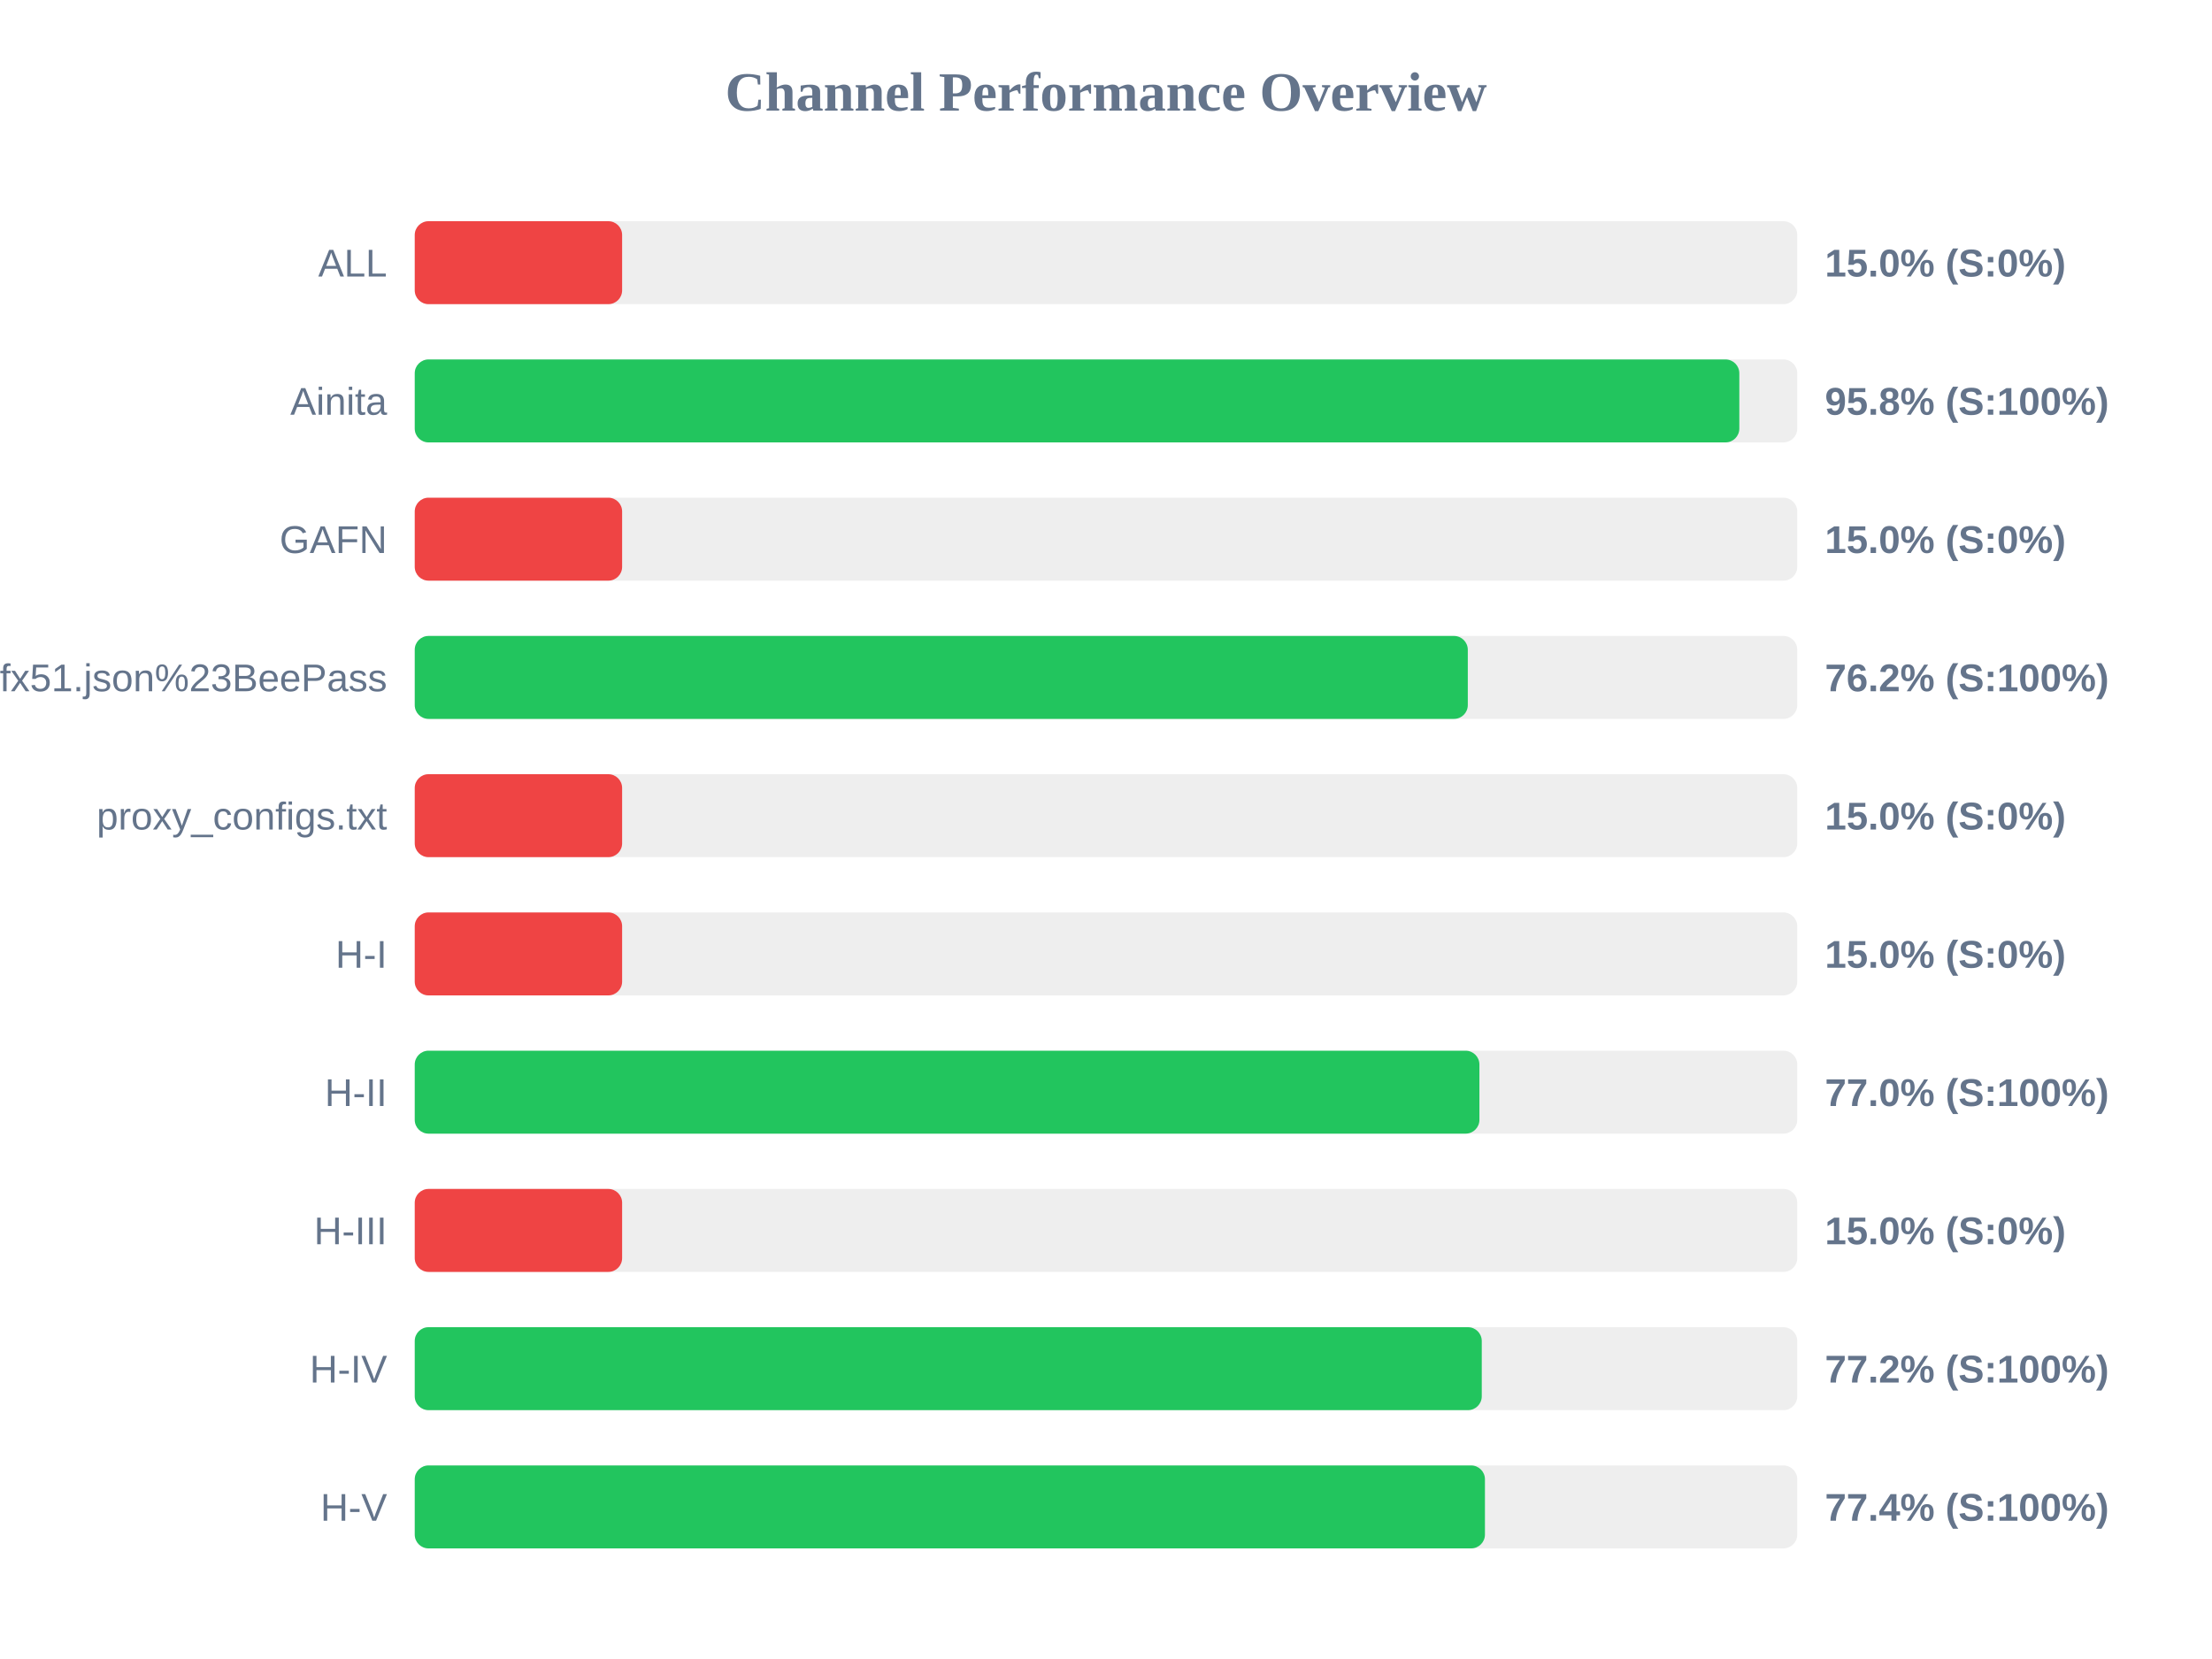
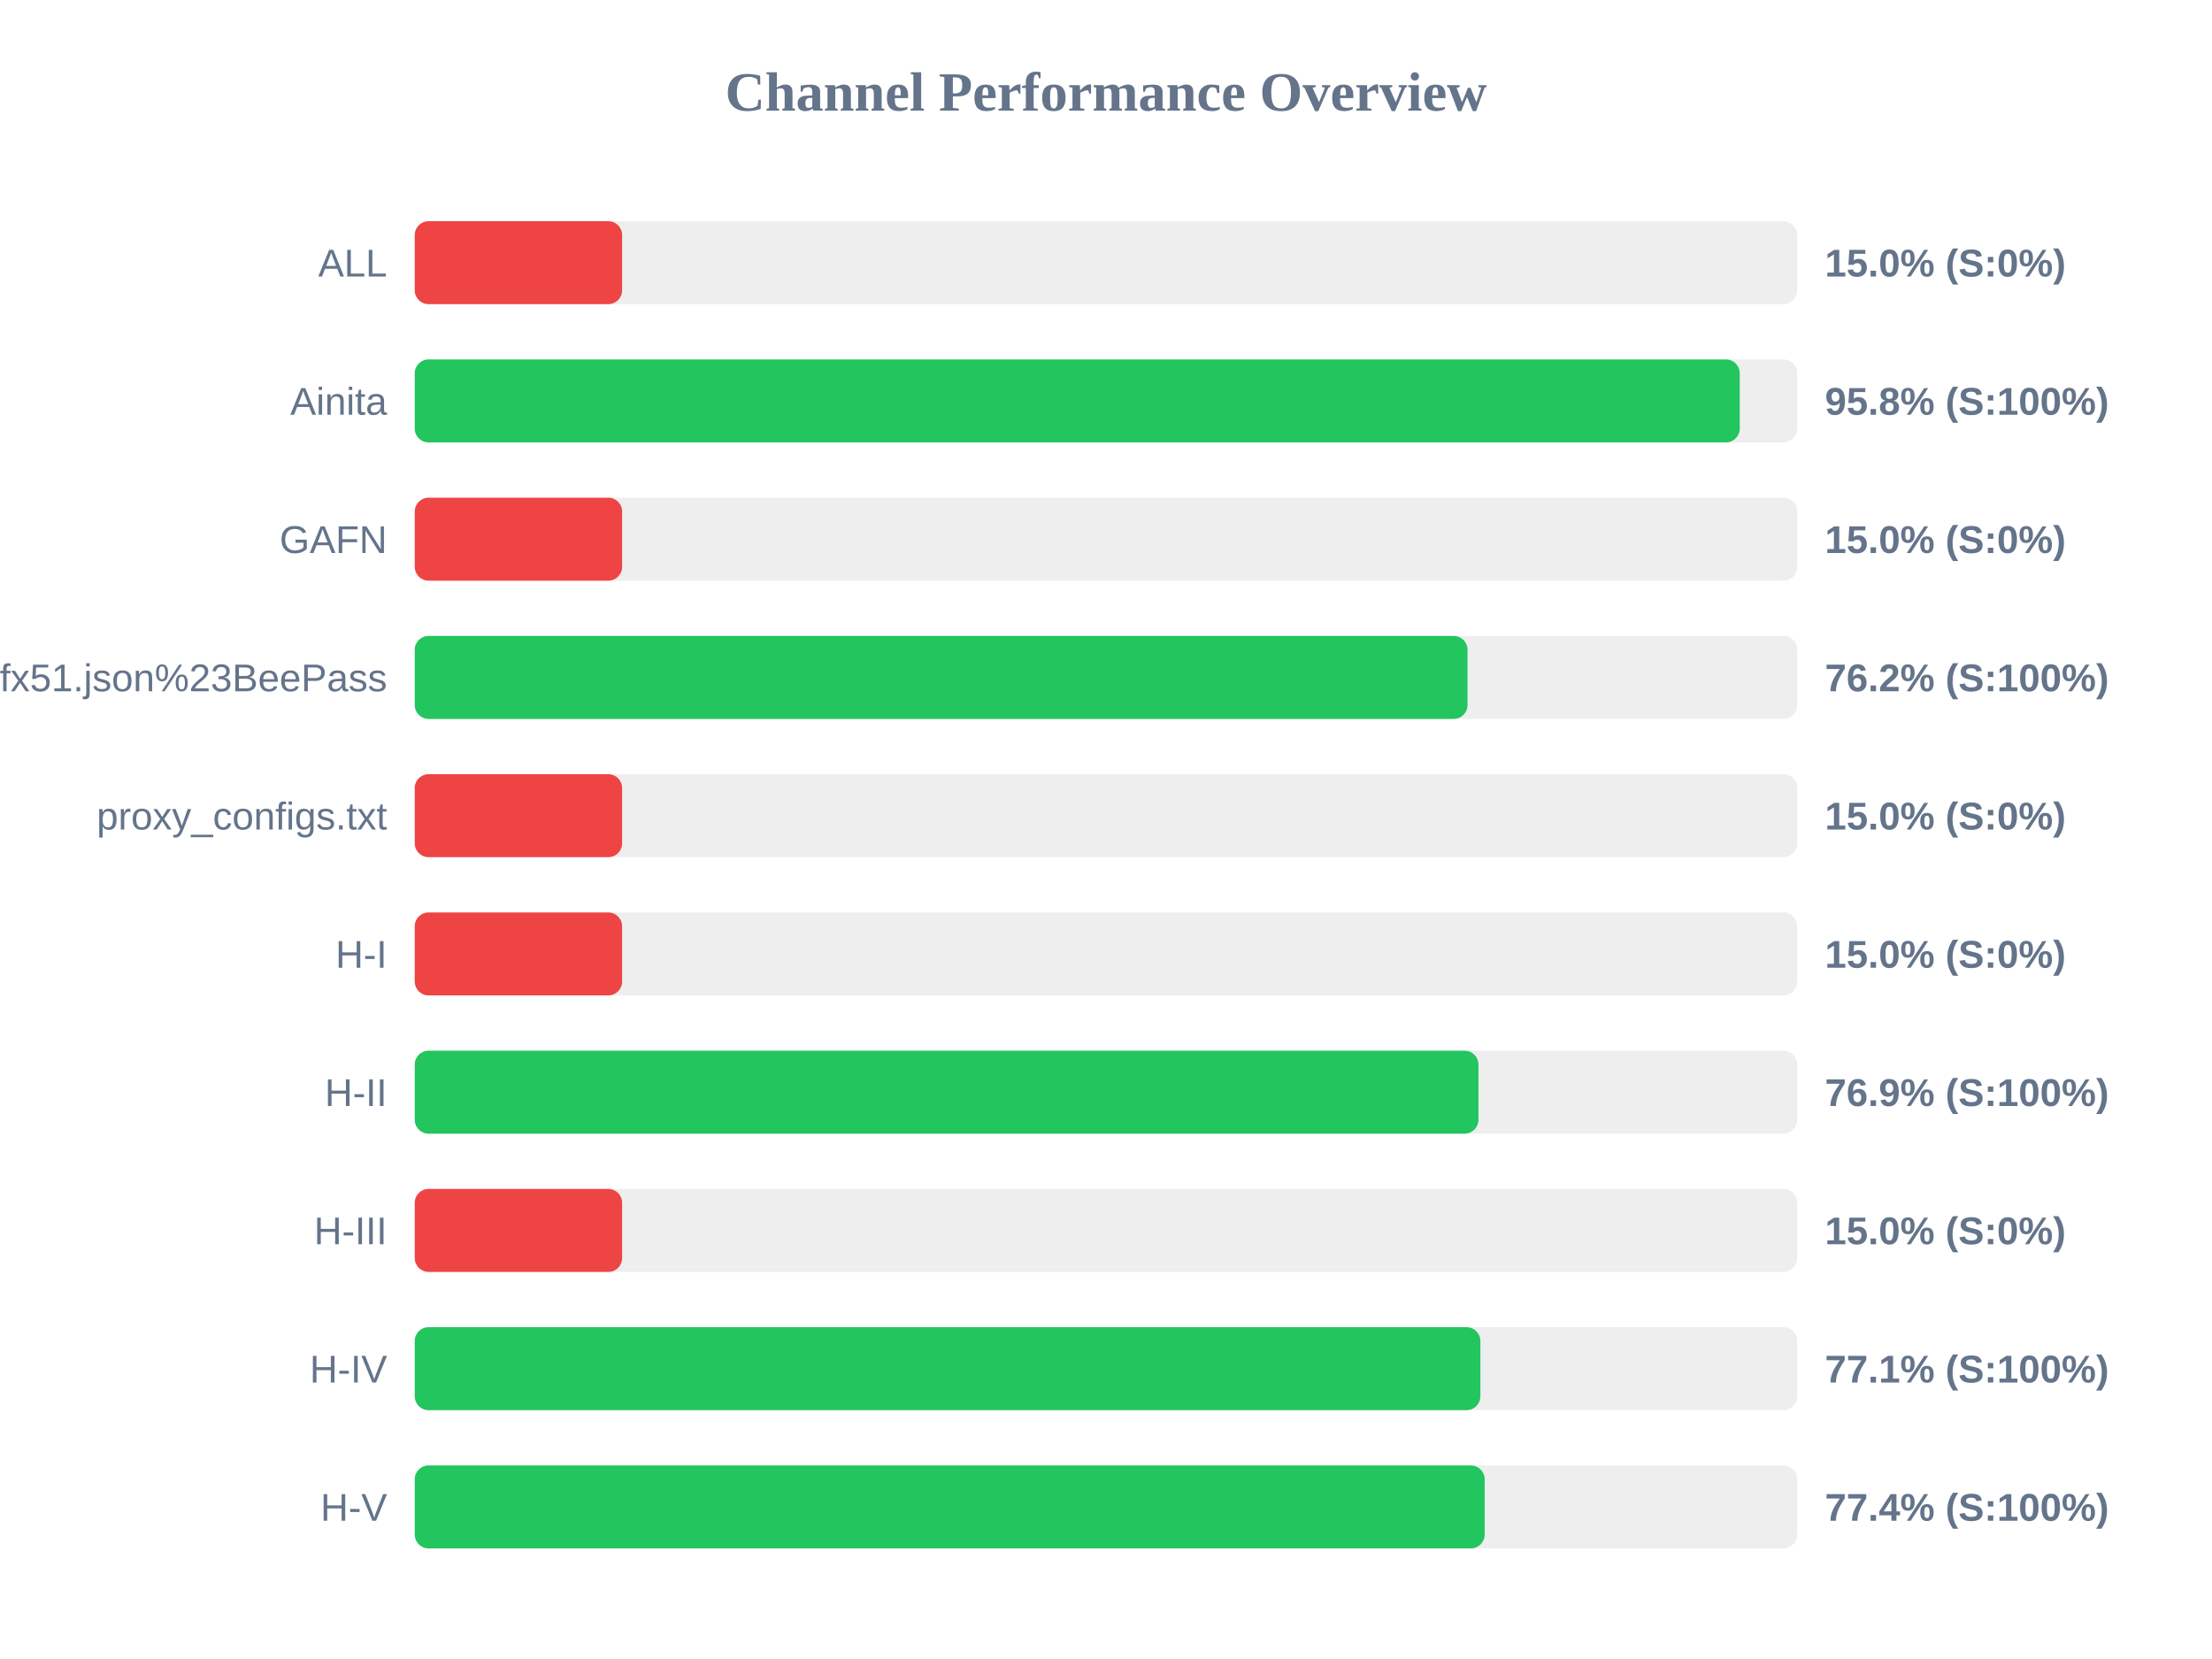
<svg xmlns="http://www.w3.org/2000/svg" width="800" height="600" version="1.1">
  <style>
        .row { font: 14px Arial; fill: #64748b; }
        .score { font: bold 14px Arial; fill: #64748b; }
    </style>
  <text x="400" y="40" text-anchor="middle" font-size="20px" font-weight="bold" fill="#64748b">Channel Performance Overview</text>
  <rect x="150" y="80" width="500" height="30" fill="#eee" rx="5" />
  <rect x="150" y="80" width="75.0" height="30" fill="#ef4444" rx="5" />
  <text x="140" y="100" text-anchor="end" class="row">ALL</text>
  <text x="660" y="100" text-anchor="start" class="score">15.0% (S:0%)</text>
  <rect x="150" y="130" width="500" height="30" fill="#eee" rx="5" />
-   <rect x="150" y="130" width="479.05" height="30" fill="#22c55e" rx="5" />
+   <rect x="150" y="130" width="479.2" height="30" fill="#22c55e" rx="5" />
  <text x="140" y="150" text-anchor="end" class="row">Ainita</text>
  <text x="660" y="150" text-anchor="start" class="score">95.8% (S:100%)</text>
  <rect x="150" y="180" width="500" height="30" fill="#eee" rx="5" />
  <rect x="150" y="180" width="75.0" height="30" fill="#ef4444" rx="5" />
  <text x="140" y="200" text-anchor="end" class="row">GAFN</text>
  <text x="660" y="200" text-anchor="start" class="score">15.0% (S:0%)</text>
  <rect x="150" y="230" width="500" height="30" fill="#eee" rx="5" />
-   <rect x="150" y="230" width="380.85" height="30" fill="#22c55e" rx="5" />
+   <rect x="150" y="230" width="380.75" height="30" fill="#22c55e" rx="5" />
  <text x="140" y="250" text-anchor="end" class="row">sub?s=ssconf%3A%2F%2Fs3.amazonaws.com%2Fbeedynconprd%2Fzf38bv6oxi1nv3wfkpmxyfl8yj5fargza3foantoalu16vznl0ckxx7bgf1ufx51.json%23BeePass</text>
  <text x="660" y="250" text-anchor="start" class="score">76.2% (S:100%)</text>
  <rect x="150" y="280" width="500" height="30" fill="#eee" rx="5" />
  <rect x="150" y="280" width="75.0" height="30" fill="#ef4444" rx="5" />
  <text x="140" y="300" text-anchor="end" class="row">proxy_configs.txt</text>
  <text x="660" y="300" text-anchor="start" class="score">15.0% (S:0%)</text>
  <rect x="150" y="330" width="500" height="30" fill="#eee" rx="5" />
  <rect x="150" y="330" width="75.0" height="30" fill="#ef4444" rx="5" />
  <text x="140" y="350" text-anchor="end" class="row">H-I</text>
  <text x="660" y="350" text-anchor="start" class="score">15.0% (S:0%)</text>
  <rect x="150" y="380" width="500" height="30" fill="#eee" rx="5" />
-   <rect x="150" y="380" width="385.05" height="30" fill="#22c55e" rx="5" />
+   <rect x="150" y="380" width="384.7" height="30" fill="#22c55e" rx="5" />
  <text x="140" y="400" text-anchor="end" class="row">H-II</text>
-   <text x="660" y="400" text-anchor="start" class="score">77.0% (S:100%)</text>
+   <text x="660" y="400" text-anchor="start" class="score">76.9% (S:100%)</text>
  <rect x="150" y="430" width="500" height="30" fill="#eee" rx="5" />
  <rect x="150" y="430" width="75.0" height="30" fill="#ef4444" rx="5" />
  <text x="140" y="450" text-anchor="end" class="row">H-III</text>
  <text x="660" y="450" text-anchor="start" class="score">15.0% (S:0%)</text>
  <rect x="150" y="480" width="500" height="30" fill="#eee" rx="5" />
-   <rect x="150" y="480" width="385.9" height="30" fill="#22c55e" rx="5" />
+   <rect x="150" y="480" width="385.4" height="30" fill="#22c55e" rx="5" />
  <text x="140" y="500" text-anchor="end" class="row">H-IV</text>
-   <text x="660" y="500" text-anchor="start" class="score">77.2% (S:100%)</text>
+   <text x="660" y="500" text-anchor="start" class="score">77.1% (S:100%)</text>
  <rect x="150" y="530" width="500" height="30" fill="#eee" rx="5" />
-   <rect x="150" y="530" width="387.05" height="30" fill="#22c55e" rx="5" />
+   <rect x="150" y="530" width="386.95" height="30" fill="#22c55e" rx="5" />
  <text x="140" y="550" text-anchor="end" class="row">H-V</text>
  <text x="660" y="550" text-anchor="start" class="score">77.4% (S:100%)</text>
</svg>
